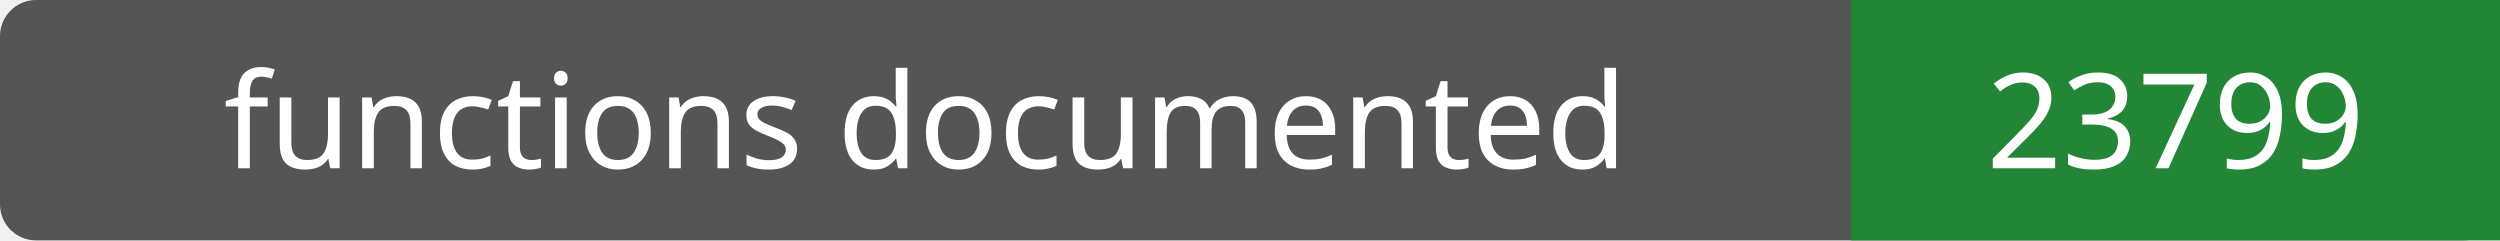
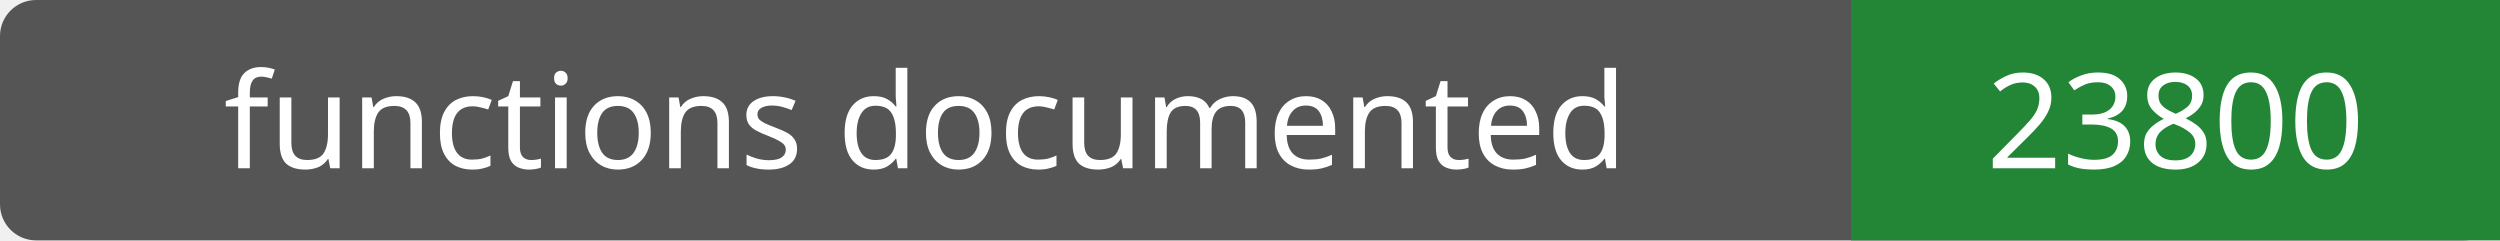
- <svg xmlns="http://www.w3.org/2000/svg" width="208" height="20" role="img" aria-label="functions documented: 23799">
+ <svg xmlns="http://www.w3.org/2000/svg" width="208" height="20" role="img" aria-label="functions documented: 23800">
  <rect width="208" height="20" rx="3" fill="#555" />
  <path fill="#238636" d="M154 0h54v20H154z" />
  <g fill="#fff" text-anchor="middle" font-family="Verdana,sans-serif" font-size="11">
    <text x="77.0" y="14">functions documented</text>
-     <text x="181.0" y="14">23799</text>
+     <text x="181.0" y="14">23800</text>
  </g>
</svg>
